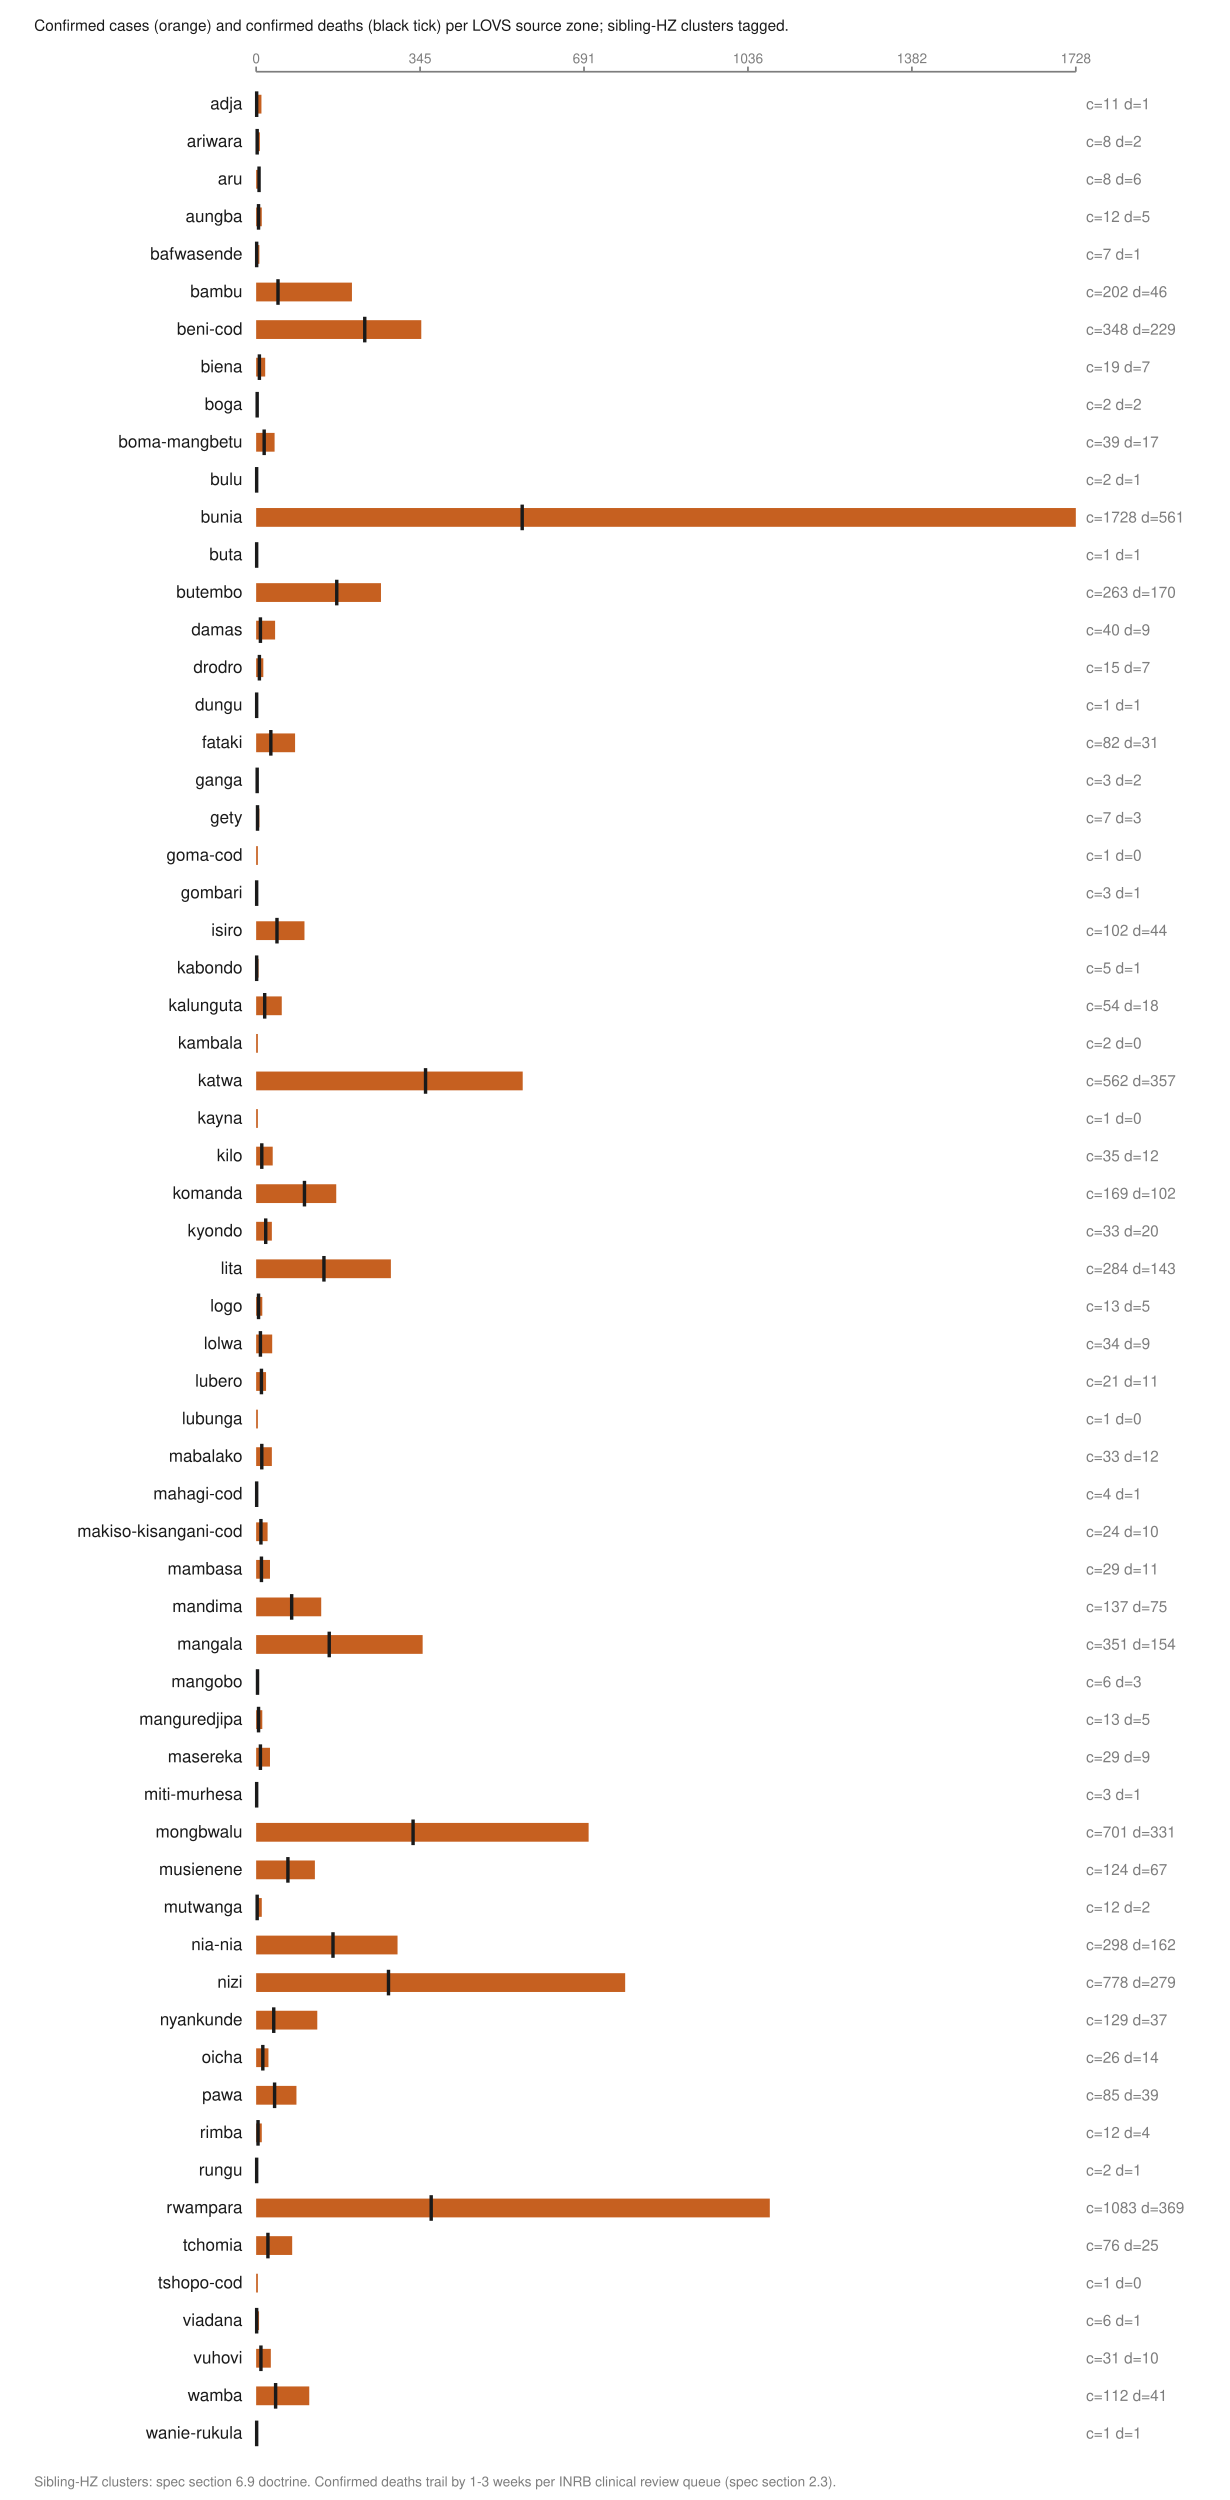
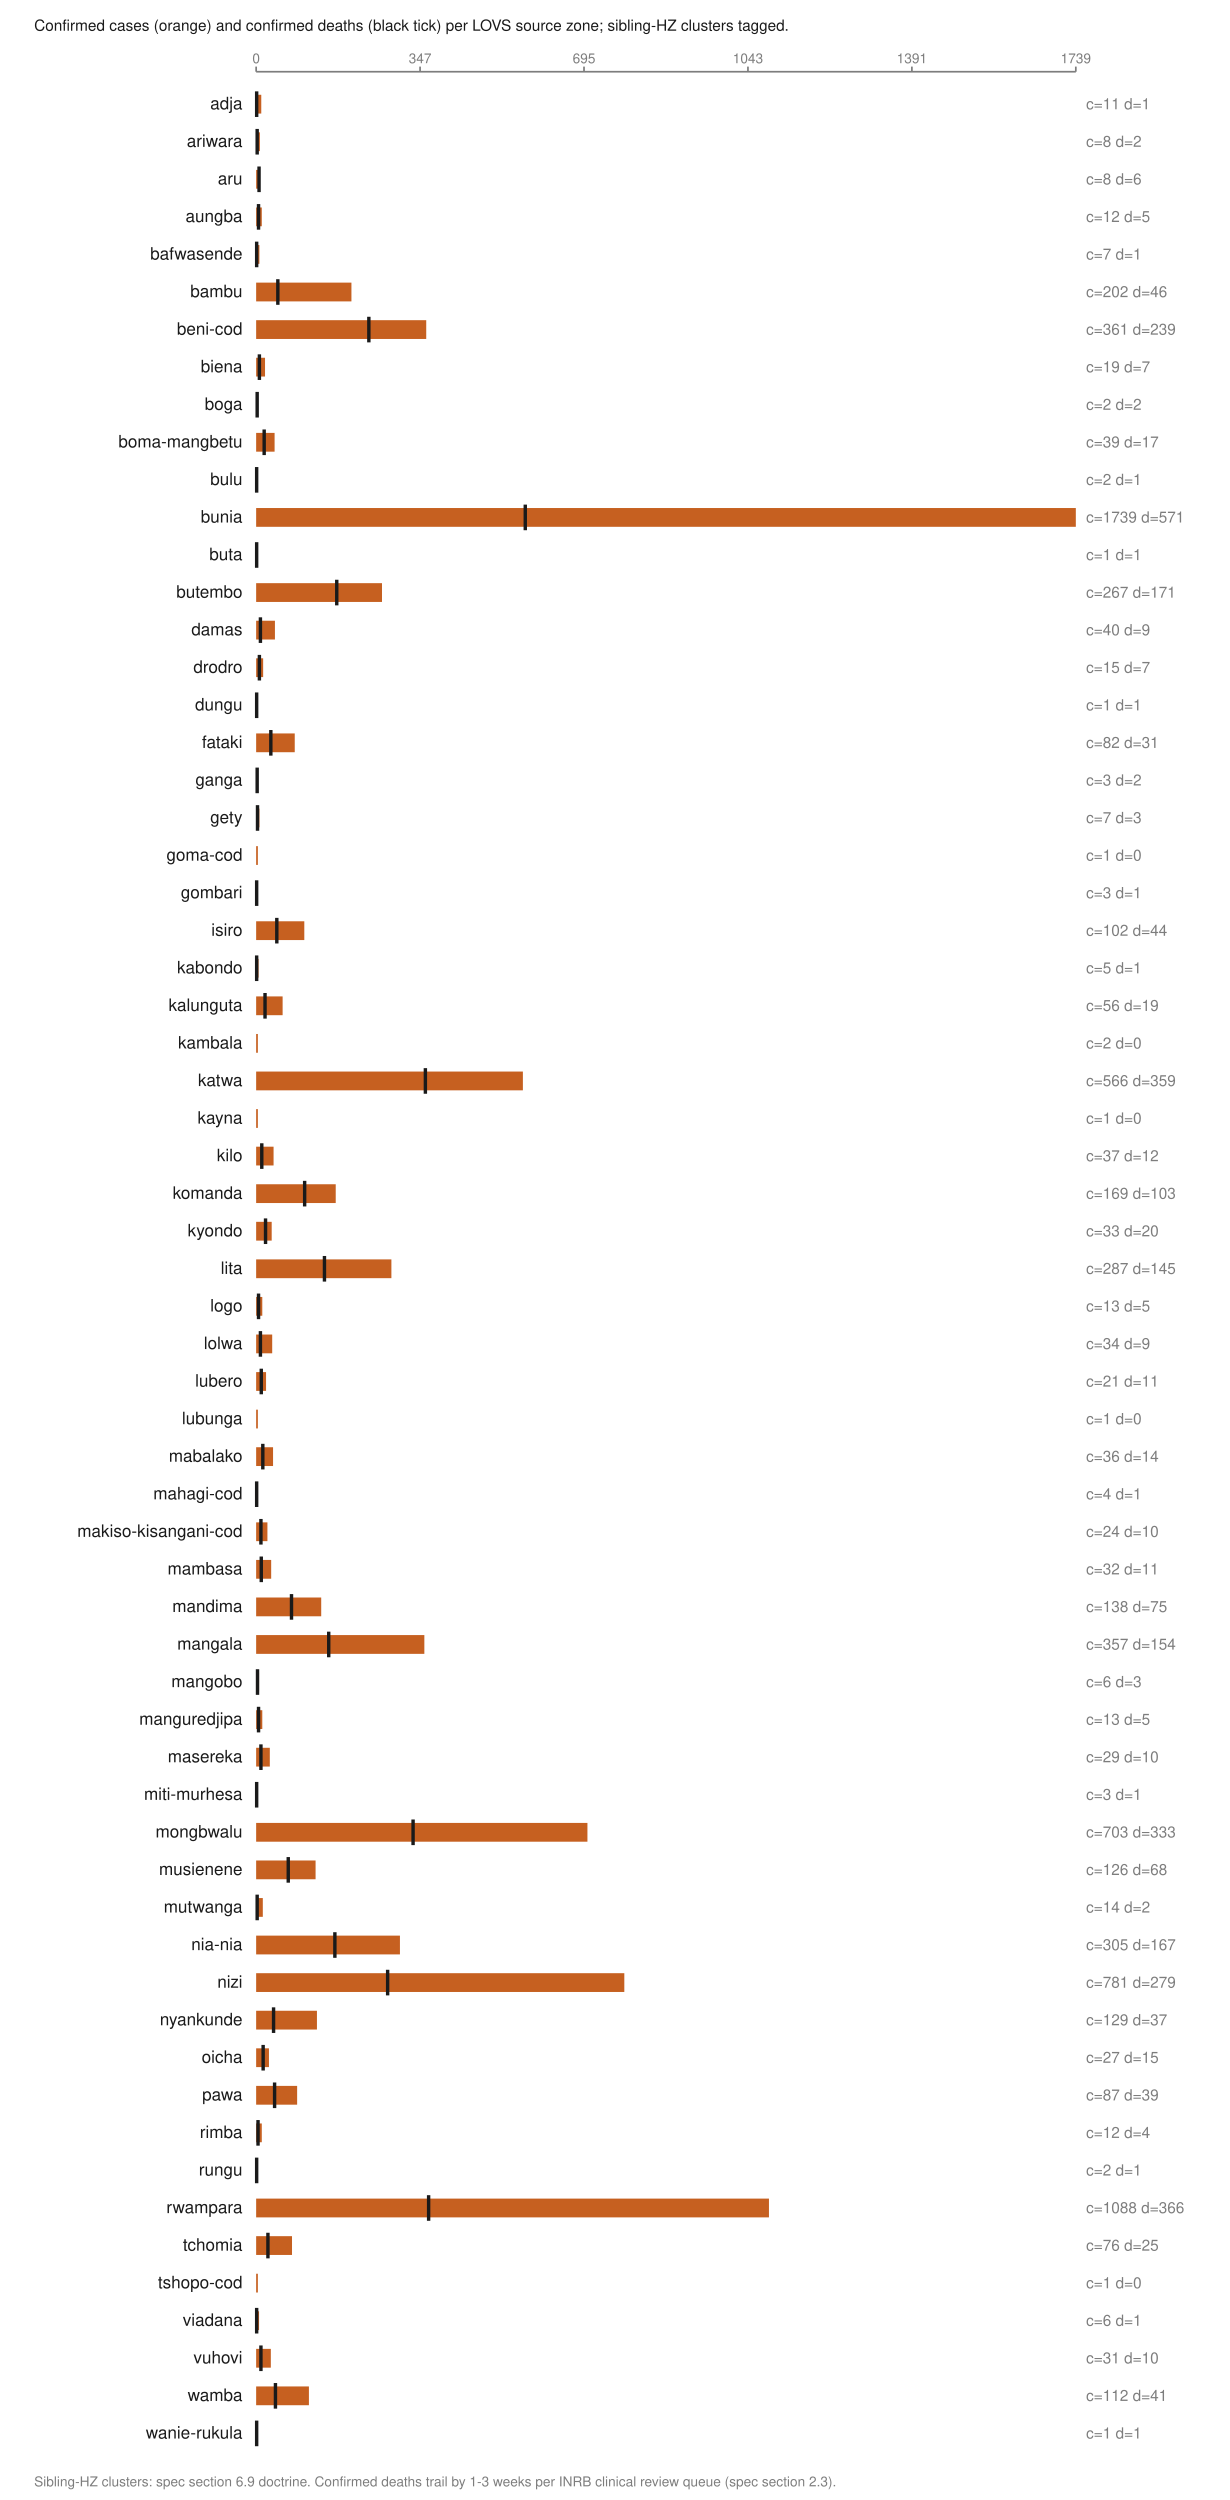
<svg xmlns="http://www.w3.org/2000/svg" viewBox="0 0 720 1464" width="720" height="1464" role="img" aria-labelledby="t">
  <text x="20.0" y="18.0" font-family="Helvetica,Arial,sans-serif" font-size="9" fill="#1a1a1a" font-weight="normal" text-anchor="start">Confirmed cases (orange) and confirmed deaths (black tick) per LOVS source zone; sibling-HZ clusters tagged.</text>
  <line x1="150.0" y1="42.0" x2="630.0" y2="42.0" stroke="#7d7d7d" stroke-width="1" />
  <line x1="150.0" y1="39.0" x2="150.0" y2="42.0" stroke="#7d7d7d" stroke-width="1" />
  <text x="150.0" y="37.0" font-family="Helvetica,Arial,sans-serif" font-size="8" fill="#7d7d7d" font-weight="normal" text-anchor="middle">0</text>
  <line x1="246.0" y1="39.0" x2="246.0" y2="42.0" stroke="#7d7d7d" stroke-width="1" />
-   <text x="246.0" y="37.0" font-family="Helvetica,Arial,sans-serif" font-size="8" fill="#7d7d7d" font-weight="normal" text-anchor="middle">345</text>
+   <text x="246.0" y="37.0" font-family="Helvetica,Arial,sans-serif" font-size="8" fill="#7d7d7d" font-weight="normal" text-anchor="middle">347</text>
  <line x1="342.0" y1="39.0" x2="342.0" y2="42.0" stroke="#7d7d7d" stroke-width="1" />
-   <text x="342.0" y="37.0" font-family="Helvetica,Arial,sans-serif" font-size="8" fill="#7d7d7d" font-weight="normal" text-anchor="middle">691</text>
+   <text x="342.0" y="37.0" font-family="Helvetica,Arial,sans-serif" font-size="8" fill="#7d7d7d" font-weight="normal" text-anchor="middle">695</text>
  <line x1="438.0" y1="39.0" x2="438.0" y2="42.0" stroke="#7d7d7d" stroke-width="1" />
-   <text x="438.0" y="37.0" font-family="Helvetica,Arial,sans-serif" font-size="8" fill="#7d7d7d" font-weight="normal" text-anchor="middle">1036</text>
+   <text x="438.0" y="37.0" font-family="Helvetica,Arial,sans-serif" font-size="8" fill="#7d7d7d" font-weight="normal" text-anchor="middle">1043</text>
  <line x1="534.0" y1="39.0" x2="534.0" y2="42.0" stroke="#7d7d7d" stroke-width="1" />
-   <text x="534.0" y="37.0" font-family="Helvetica,Arial,sans-serif" font-size="8" fill="#7d7d7d" font-weight="normal" text-anchor="middle">1382</text>
+   <text x="534.0" y="37.0" font-family="Helvetica,Arial,sans-serif" font-size="8" fill="#7d7d7d" font-weight="normal" text-anchor="middle">1391</text>
  <line x1="630.0" y1="39.0" x2="630.0" y2="42.0" stroke="#7d7d7d" stroke-width="1" />
-   <text x="630.0" y="37.0" font-family="Helvetica,Arial,sans-serif" font-size="8" fill="#7d7d7d" font-weight="normal" text-anchor="middle">1728</text>
+   <text x="630.0" y="37.0" font-family="Helvetica,Arial,sans-serif" font-size="8" fill="#7d7d7d" font-weight="normal" text-anchor="middle">1739</text>
  <text x="142.0" y="64.0" font-family="Helvetica,Arial,sans-serif" font-size="10" fill="#1a1a1a" font-weight="normal" text-anchor="end">adja</text>
-   <rect x="150.0" y="55.5" width="3.1" height="11.0" fill="#c66020" />
+   <rect x="150.0" y="55.5" width="3.0" height="11.0" fill="#c66020" />
  <line x1="150.3" y1="53.5" x2="150.3" y2="68.5" stroke="#1a1a1a" stroke-width="2" />
  <text x="636.0" y="64.0" font-family="Helvetica,Arial,sans-serif" font-size="9" fill="#7d7d7d" font-weight="normal" text-anchor="start">c=11 d=1</text>
  <text x="142.0" y="86.0" font-family="Helvetica,Arial,sans-serif" font-size="10" fill="#1a1a1a" font-weight="normal" text-anchor="end">ariwara</text>
  <rect x="150.0" y="77.5" width="2.2" height="11.0" fill="#c66020" />
  <line x1="150.6" y1="75.5" x2="150.6" y2="90.5" stroke="#1a1a1a" stroke-width="2" />
  <text x="636.0" y="86.0" font-family="Helvetica,Arial,sans-serif" font-size="9" fill="#7d7d7d" font-weight="normal" text-anchor="start">c=8 d=2</text>
  <text x="142.0" y="108.0" font-family="Helvetica,Arial,sans-serif" font-size="10" fill="#1a1a1a" font-weight="normal" text-anchor="end">aru</text>
  <rect x="150.0" y="99.5" width="2.2" height="11.0" fill="#c66020" />
  <line x1="151.7" y1="97.5" x2="151.7" y2="112.5" stroke="#1a1a1a" stroke-width="2" />
  <text x="636.0" y="108.0" font-family="Helvetica,Arial,sans-serif" font-size="9" fill="#7d7d7d" font-weight="normal" text-anchor="start">c=8 d=6</text>
  <text x="142.0" y="130.0" font-family="Helvetica,Arial,sans-serif" font-size="10" fill="#1a1a1a" font-weight="normal" text-anchor="end">aungba</text>
  <rect x="150.0" y="121.5" width="3.3" height="11.0" fill="#c66020" />
  <line x1="151.4" y1="119.5" x2="151.4" y2="134.5" stroke="#1a1a1a" stroke-width="2" />
  <text x="636.0" y="130.0" font-family="Helvetica,Arial,sans-serif" font-size="9" fill="#7d7d7d" font-weight="normal" text-anchor="start">c=12 d=5</text>
  <text x="142.0" y="152.0" font-family="Helvetica,Arial,sans-serif" font-size="10" fill="#1a1a1a" font-weight="normal" text-anchor="end">bafwasende</text>
  <rect x="150.0" y="143.5" width="1.9" height="11.0" fill="#c66020" />
  <line x1="150.3" y1="141.5" x2="150.3" y2="156.5" stroke="#1a1a1a" stroke-width="2" />
  <text x="636.0" y="152.0" font-family="Helvetica,Arial,sans-serif" font-size="9" fill="#7d7d7d" font-weight="normal" text-anchor="start">c=7 d=1</text>
  <text x="142.0" y="174.0" font-family="Helvetica,Arial,sans-serif" font-size="10" fill="#1a1a1a" font-weight="normal" text-anchor="end">bambu</text>
-   <rect x="150.0" y="165.5" width="56.1" height="11.0" fill="#c66020" />
-   <line x1="162.8" y1="163.5" x2="162.8" y2="178.5" stroke="#1a1a1a" stroke-width="2" />
+   <rect x="150.0" y="165.5" width="55.8" height="11.0" fill="#c66020" />
+   <line x1="162.7" y1="163.5" x2="162.7" y2="178.5" stroke="#1a1a1a" stroke-width="2" />
  <text x="636.0" y="174.0" font-family="Helvetica,Arial,sans-serif" font-size="9" fill="#7d7d7d" font-weight="normal" text-anchor="start">c=202 d=46</text>
  <text x="142.0" y="196.0" font-family="Helvetica,Arial,sans-serif" font-size="10" fill="#1a1a1a" font-weight="normal" text-anchor="end">beni-cod</text>
-   <rect x="150.0" y="187.5" width="96.7" height="11.0" fill="#c66020" />
-   <line x1="213.6" y1="185.5" x2="213.6" y2="200.5" stroke="#1a1a1a" stroke-width="2" />
-   <text x="636.0" y="196.0" font-family="Helvetica,Arial,sans-serif" font-size="9" fill="#7d7d7d" font-weight="normal" text-anchor="start">c=348 d=229</text>
+   <rect x="150.0" y="187.5" width="99.6" height="11.0" fill="#c66020" />
+   <line x1="216.0" y1="185.5" x2="216.0" y2="200.5" stroke="#1a1a1a" stroke-width="2" />
+   <text x="636.0" y="196.0" font-family="Helvetica,Arial,sans-serif" font-size="9" fill="#7d7d7d" font-weight="normal" text-anchor="start">c=361 d=239</text>
  <text x="142.0" y="218.0" font-family="Helvetica,Arial,sans-serif" font-size="10" fill="#1a1a1a" font-weight="normal" text-anchor="end">biena</text>
-   <rect x="150.0" y="209.5" width="5.3" height="11.0" fill="#c66020" />
+   <rect x="150.0" y="209.5" width="5.2" height="11.0" fill="#c66020" />
  <line x1="151.9" y1="207.5" x2="151.9" y2="222.5" stroke="#1a1a1a" stroke-width="2" />
  <text x="636.0" y="218.0" font-family="Helvetica,Arial,sans-serif" font-size="9" fill="#7d7d7d" font-weight="normal" text-anchor="start">c=19 d=7</text>
  <text x="142.0" y="240.0" font-family="Helvetica,Arial,sans-serif" font-size="10" fill="#1a1a1a" font-weight="normal" text-anchor="end">boga</text>
  <rect x="150.0" y="231.5" width="1.0" height="11.0" fill="#c66020" />
  <line x1="150.6" y1="229.5" x2="150.6" y2="244.5" stroke="#1a1a1a" stroke-width="2" />
  <text x="636.0" y="240.0" font-family="Helvetica,Arial,sans-serif" font-size="9" fill="#7d7d7d" font-weight="normal" text-anchor="start">c=2 d=2</text>
  <text x="142.0" y="262.0" font-family="Helvetica,Arial,sans-serif" font-size="10" fill="#1a1a1a" font-weight="normal" text-anchor="end">boma-mangbetu</text>
  <rect x="150.0" y="253.5" width="10.8" height="11.0" fill="#c66020" />
  <line x1="154.7" y1="251.5" x2="154.7" y2="266.5" stroke="#1a1a1a" stroke-width="2" />
  <text x="636.0" y="262.0" font-family="Helvetica,Arial,sans-serif" font-size="9" fill="#7d7d7d" font-weight="normal" text-anchor="start">c=39 d=17</text>
  <text x="142.0" y="284.0" font-family="Helvetica,Arial,sans-serif" font-size="10" fill="#1a1a1a" font-weight="normal" text-anchor="end">bulu</text>
  <rect x="150.0" y="275.5" width="1.0" height="11.0" fill="#c66020" />
  <line x1="150.3" y1="273.5" x2="150.3" y2="288.5" stroke="#1a1a1a" stroke-width="2" />
  <text x="636.0" y="284.0" font-family="Helvetica,Arial,sans-serif" font-size="9" fill="#7d7d7d" font-weight="normal" text-anchor="start">c=2 d=1</text>
  <text x="142.0" y="306.0" font-family="Helvetica,Arial,sans-serif" font-size="10" fill="#1a1a1a" font-weight="normal" text-anchor="end">bunia</text>
  <rect x="150.0" y="297.5" width="480.0" height="11.0" fill="#c66020" />
-   <line x1="305.8" y1="295.5" x2="305.8" y2="310.5" stroke="#1a1a1a" stroke-width="2" />
-   <text x="636.0" y="306.0" font-family="Helvetica,Arial,sans-serif" font-size="9" fill="#7d7d7d" font-weight="normal" text-anchor="start">c=1728 d=561</text>
+   <line x1="307.6" y1="295.5" x2="307.6" y2="310.5" stroke="#1a1a1a" stroke-width="2" />
+   <text x="636.0" y="306.0" font-family="Helvetica,Arial,sans-serif" font-size="9" fill="#7d7d7d" font-weight="normal" text-anchor="start">c=1739 d=571</text>
  <text x="142.0" y="328.0" font-family="Helvetica,Arial,sans-serif" font-size="10" fill="#1a1a1a" font-weight="normal" text-anchor="end">buta</text>
  <rect x="150.0" y="319.5" width="1.0" height="11.0" fill="#c66020" />
  <line x1="150.3" y1="317.5" x2="150.3" y2="332.5" stroke="#1a1a1a" stroke-width="2" />
  <text x="636.0" y="328.0" font-family="Helvetica,Arial,sans-serif" font-size="9" fill="#7d7d7d" font-weight="normal" text-anchor="start">c=1 d=1</text>
  <text x="142.0" y="350.0" font-family="Helvetica,Arial,sans-serif" font-size="10" fill="#1a1a1a" font-weight="normal" text-anchor="end">butembo</text>
-   <rect x="150.0" y="341.5" width="73.1" height="11.0" fill="#c66020" />
+   <rect x="150.0" y="341.5" width="73.7" height="11.0" fill="#c66020" />
  <line x1="197.2" y1="339.5" x2="197.2" y2="354.5" stroke="#1a1a1a" stroke-width="2" />
-   <text x="636.0" y="350.0" font-family="Helvetica,Arial,sans-serif" font-size="9" fill="#7d7d7d" font-weight="normal" text-anchor="start">c=263 d=170</text>
+   <text x="636.0" y="350.0" font-family="Helvetica,Arial,sans-serif" font-size="9" fill="#7d7d7d" font-weight="normal" text-anchor="start">c=267 d=171</text>
  <text x="142.0" y="372.0" font-family="Helvetica,Arial,sans-serif" font-size="10" fill="#1a1a1a" font-weight="normal" text-anchor="end">damas</text>
-   <rect x="150.0" y="363.5" width="11.1" height="11.0" fill="#c66020" />
+   <rect x="150.0" y="363.5" width="11.0" height="11.0" fill="#c66020" />
  <line x1="152.5" y1="361.5" x2="152.5" y2="376.5" stroke="#1a1a1a" stroke-width="2" />
  <text x="636.0" y="372.0" font-family="Helvetica,Arial,sans-serif" font-size="9" fill="#7d7d7d" font-weight="normal" text-anchor="start">c=40 d=9</text>
  <text x="142.0" y="394.0" font-family="Helvetica,Arial,sans-serif" font-size="10" fill="#1a1a1a" font-weight="normal" text-anchor="end">drodro</text>
-   <rect x="150.0" y="385.5" width="4.2" height="11.0" fill="#c66020" />
+   <rect x="150.0" y="385.5" width="4.1" height="11.0" fill="#c66020" />
  <line x1="151.9" y1="383.5" x2="151.9" y2="398.5" stroke="#1a1a1a" stroke-width="2" />
  <text x="636.0" y="394.0" font-family="Helvetica,Arial,sans-serif" font-size="9" fill="#7d7d7d" font-weight="normal" text-anchor="start">c=15 d=7</text>
  <text x="142.0" y="416.0" font-family="Helvetica,Arial,sans-serif" font-size="10" fill="#1a1a1a" font-weight="normal" text-anchor="end">dungu</text>
  <rect x="150.0" y="407.5" width="1.0" height="11.0" fill="#c66020" />
  <line x1="150.3" y1="405.5" x2="150.3" y2="420.5" stroke="#1a1a1a" stroke-width="2" />
  <text x="636.0" y="416.0" font-family="Helvetica,Arial,sans-serif" font-size="9" fill="#7d7d7d" font-weight="normal" text-anchor="start">c=1 d=1</text>
  <text x="142.0" y="438.0" font-family="Helvetica,Arial,sans-serif" font-size="10" fill="#1a1a1a" font-weight="normal" text-anchor="end">fataki</text>
-   <rect x="150.0" y="429.5" width="22.8" height="11.0" fill="#c66020" />
+   <rect x="150.0" y="429.5" width="22.6" height="11.0" fill="#c66020" />
  <line x1="158.6" y1="427.5" x2="158.6" y2="442.5" stroke="#1a1a1a" stroke-width="2" />
  <text x="636.0" y="438.0" font-family="Helvetica,Arial,sans-serif" font-size="9" fill="#7d7d7d" font-weight="normal" text-anchor="start">c=82 d=31</text>
  <text x="142.0" y="460.0" font-family="Helvetica,Arial,sans-serif" font-size="10" fill="#1a1a1a" font-weight="normal" text-anchor="end">ganga</text>
  <rect x="150.0" y="451.5" width="1.0" height="11.0" fill="#c66020" />
  <line x1="150.6" y1="449.5" x2="150.6" y2="464.5" stroke="#1a1a1a" stroke-width="2" />
  <text x="636.0" y="460.0" font-family="Helvetica,Arial,sans-serif" font-size="9" fill="#7d7d7d" font-weight="normal" text-anchor="start">c=3 d=2</text>
  <text x="142.0" y="482.0" font-family="Helvetica,Arial,sans-serif" font-size="10" fill="#1a1a1a" font-weight="normal" text-anchor="end">gety</text>
  <rect x="150.0" y="473.5" width="1.9" height="11.0" fill="#c66020" />
  <line x1="150.8" y1="471.5" x2="150.8" y2="486.5" stroke="#1a1a1a" stroke-width="2" />
  <text x="636.0" y="482.0" font-family="Helvetica,Arial,sans-serif" font-size="9" fill="#7d7d7d" font-weight="normal" text-anchor="start">c=7 d=3</text>
  <text x="142.0" y="504.0" font-family="Helvetica,Arial,sans-serif" font-size="10" fill="#1a1a1a" font-weight="normal" text-anchor="end">goma-cod</text>
  <rect x="150.0" y="495.5" width="1.0" height="11.0" fill="#c66020" />
  <text x="636.0" y="504.0" font-family="Helvetica,Arial,sans-serif" font-size="9" fill="#7d7d7d" font-weight="normal" text-anchor="start">c=1 d=0</text>
  <text x="142.0" y="526.0" font-family="Helvetica,Arial,sans-serif" font-size="10" fill="#1a1a1a" font-weight="normal" text-anchor="end">gombari</text>
  <rect x="150.0" y="517.5" width="1.0" height="11.0" fill="#c66020" />
  <line x1="150.3" y1="515.5" x2="150.3" y2="530.5" stroke="#1a1a1a" stroke-width="2" />
  <text x="636.0" y="526.0" font-family="Helvetica,Arial,sans-serif" font-size="9" fill="#7d7d7d" font-weight="normal" text-anchor="start">c=3 d=1</text>
  <text x="142.0" y="548.0" font-family="Helvetica,Arial,sans-serif" font-size="10" fill="#1a1a1a" font-weight="normal" text-anchor="end">isiro</text>
-   <rect x="150.0" y="539.5" width="28.3" height="11.0" fill="#c66020" />
-   <line x1="162.2" y1="537.5" x2="162.2" y2="552.5" stroke="#1a1a1a" stroke-width="2" />
+   <rect x="150.0" y="539.5" width="28.2" height="11.0" fill="#c66020" />
+   <line x1="162.1" y1="537.5" x2="162.1" y2="552.5" stroke="#1a1a1a" stroke-width="2" />
  <text x="636.0" y="548.0" font-family="Helvetica,Arial,sans-serif" font-size="9" fill="#7d7d7d" font-weight="normal" text-anchor="start">c=102 d=44</text>
  <text x="142.0" y="570.0" font-family="Helvetica,Arial,sans-serif" font-size="10" fill="#1a1a1a" font-weight="normal" text-anchor="end">kabondo</text>
  <rect x="150.0" y="561.5" width="1.4" height="11.0" fill="#c66020" />
  <line x1="150.3" y1="559.5" x2="150.3" y2="574.5" stroke="#1a1a1a" stroke-width="2" />
  <text x="636.0" y="570.0" font-family="Helvetica,Arial,sans-serif" font-size="9" fill="#7d7d7d" font-weight="normal" text-anchor="start">c=5 d=1</text>
  <text x="142.0" y="592.0" font-family="Helvetica,Arial,sans-serif" font-size="10" fill="#1a1a1a" font-weight="normal" text-anchor="end">kalunguta</text>
-   <rect x="150.0" y="583.5" width="15.0" height="11.0" fill="#c66020" />
-   <line x1="155.0" y1="581.5" x2="155.0" y2="596.5" stroke="#1a1a1a" stroke-width="2" />
-   <text x="636.0" y="592.0" font-family="Helvetica,Arial,sans-serif" font-size="9" fill="#7d7d7d" font-weight="normal" text-anchor="start">c=54 d=18</text>
+   <rect x="150.0" y="583.5" width="15.5" height="11.0" fill="#c66020" />
+   <line x1="155.2" y1="581.5" x2="155.2" y2="596.5" stroke="#1a1a1a" stroke-width="2" />
+   <text x="636.0" y="592.0" font-family="Helvetica,Arial,sans-serif" font-size="9" fill="#7d7d7d" font-weight="normal" text-anchor="start">c=56 d=19</text>
  <text x="142.0" y="614.0" font-family="Helvetica,Arial,sans-serif" font-size="10" fill="#1a1a1a" font-weight="normal" text-anchor="end">kambala</text>
  <rect x="150.0" y="605.5" width="1.0" height="11.0" fill="#c66020" />
  <text x="636.0" y="614.0" font-family="Helvetica,Arial,sans-serif" font-size="9" fill="#7d7d7d" font-weight="normal" text-anchor="start">c=2 d=0</text>
  <text x="142.0" y="636.0" font-family="Helvetica,Arial,sans-serif" font-size="10" fill="#1a1a1a" font-weight="normal" text-anchor="end">katwa</text>
-   <rect x="150.0" y="627.5" width="156.1" height="11.0" fill="#c66020" />
-   <line x1="249.2" y1="625.5" x2="249.2" y2="640.5" stroke="#1a1a1a" stroke-width="2" />
-   <text x="636.0" y="636.0" font-family="Helvetica,Arial,sans-serif" font-size="9" fill="#7d7d7d" font-weight="normal" text-anchor="start">c=562 d=357</text>
+   <rect x="150.0" y="627.5" width="156.2" height="11.0" fill="#c66020" />
+   <line x1="249.1" y1="625.5" x2="249.1" y2="640.5" stroke="#1a1a1a" stroke-width="2" />
+   <text x="636.0" y="636.0" font-family="Helvetica,Arial,sans-serif" font-size="9" fill="#7d7d7d" font-weight="normal" text-anchor="start">c=566 d=359</text>
  <text x="142.0" y="658.0" font-family="Helvetica,Arial,sans-serif" font-size="10" fill="#1a1a1a" font-weight="normal" text-anchor="end">kayna</text>
  <rect x="150.0" y="649.5" width="1.0" height="11.0" fill="#c66020" />
  <text x="636.0" y="658.0" font-family="Helvetica,Arial,sans-serif" font-size="9" fill="#7d7d7d" font-weight="normal" text-anchor="start">c=1 d=0</text>
  <text x="142.0" y="680.0" font-family="Helvetica,Arial,sans-serif" font-size="10" fill="#1a1a1a" font-weight="normal" text-anchor="end">kilo</text>
-   <rect x="150.0" y="671.5" width="9.7" height="11.0" fill="#c66020" />
+   <rect x="150.0" y="671.5" width="10.2" height="11.0" fill="#c66020" />
  <line x1="153.3" y1="669.5" x2="153.3" y2="684.5" stroke="#1a1a1a" stroke-width="2" />
-   <text x="636.0" y="680.0" font-family="Helvetica,Arial,sans-serif" font-size="9" fill="#7d7d7d" font-weight="normal" text-anchor="start">c=35 d=12</text>
+   <text x="636.0" y="680.0" font-family="Helvetica,Arial,sans-serif" font-size="9" fill="#7d7d7d" font-weight="normal" text-anchor="start">c=37 d=12</text>
  <text x="142.0" y="702.0" font-family="Helvetica,Arial,sans-serif" font-size="10" fill="#1a1a1a" font-weight="normal" text-anchor="end">komanda</text>
-   <rect x="150.0" y="693.5" width="46.9" height="11.0" fill="#c66020" />
-   <line x1="178.3" y1="691.5" x2="178.3" y2="706.5" stroke="#1a1a1a" stroke-width="2" />
-   <text x="636.0" y="702.0" font-family="Helvetica,Arial,sans-serif" font-size="9" fill="#7d7d7d" font-weight="normal" text-anchor="start">c=169 d=102</text>
+   <rect x="150.0" y="693.5" width="46.6" height="11.0" fill="#c66020" />
+   <line x1="178.4" y1="691.5" x2="178.4" y2="706.5" stroke="#1a1a1a" stroke-width="2" />
+   <text x="636.0" y="702.0" font-family="Helvetica,Arial,sans-serif" font-size="9" fill="#7d7d7d" font-weight="normal" text-anchor="start">c=169 d=103</text>
  <text x="142.0" y="724.0" font-family="Helvetica,Arial,sans-serif" font-size="10" fill="#1a1a1a" font-weight="normal" text-anchor="end">kyondo</text>
-   <rect x="150.0" y="715.5" width="9.2" height="11.0" fill="#c66020" />
-   <line x1="155.6" y1="713.5" x2="155.6" y2="728.5" stroke="#1a1a1a" stroke-width="2" />
+   <rect x="150.0" y="715.5" width="9.1" height="11.0" fill="#c66020" />
+   <line x1="155.5" y1="713.5" x2="155.5" y2="728.5" stroke="#1a1a1a" stroke-width="2" />
  <text x="636.0" y="724.0" font-family="Helvetica,Arial,sans-serif" font-size="9" fill="#7d7d7d" font-weight="normal" text-anchor="start">c=33 d=20</text>
  <text x="142.0" y="746.0" font-family="Helvetica,Arial,sans-serif" font-size="10" fill="#1a1a1a" font-weight="normal" text-anchor="end">lita</text>
-   <rect x="150.0" y="737.5" width="78.9" height="11.0" fill="#c66020" />
-   <line x1="189.7" y1="735.5" x2="189.7" y2="750.5" stroke="#1a1a1a" stroke-width="2" />
-   <text x="636.0" y="746.0" font-family="Helvetica,Arial,sans-serif" font-size="9" fill="#7d7d7d" font-weight="normal" text-anchor="start">c=284 d=143</text>
+   <rect x="150.0" y="737.5" width="79.2" height="11.0" fill="#c66020" />
+   <line x1="190.0" y1="735.5" x2="190.0" y2="750.5" stroke="#1a1a1a" stroke-width="2" />
+   <text x="636.0" y="746.0" font-family="Helvetica,Arial,sans-serif" font-size="9" fill="#7d7d7d" font-weight="normal" text-anchor="start">c=287 d=145</text>
  <text x="142.0" y="768.0" font-family="Helvetica,Arial,sans-serif" font-size="10" fill="#1a1a1a" font-weight="normal" text-anchor="end">logo</text>
  <rect x="150.0" y="759.5" width="3.6" height="11.0" fill="#c66020" />
  <line x1="151.4" y1="757.5" x2="151.4" y2="772.5" stroke="#1a1a1a" stroke-width="2" />
  <text x="636.0" y="768.0" font-family="Helvetica,Arial,sans-serif" font-size="9" fill="#7d7d7d" font-weight="normal" text-anchor="start">c=13 d=5</text>
  <text x="142.0" y="790.0" font-family="Helvetica,Arial,sans-serif" font-size="10" fill="#1a1a1a" font-weight="normal" text-anchor="end">lolwa</text>
  <rect x="150.0" y="781.5" width="9.4" height="11.0" fill="#c66020" />
  <line x1="152.5" y1="779.5" x2="152.5" y2="794.5" stroke="#1a1a1a" stroke-width="2" />
  <text x="636.0" y="790.0" font-family="Helvetica,Arial,sans-serif" font-size="9" fill="#7d7d7d" font-weight="normal" text-anchor="start">c=34 d=9</text>
  <text x="142.0" y="812.0" font-family="Helvetica,Arial,sans-serif" font-size="10" fill="#1a1a1a" font-weight="normal" text-anchor="end">lubero</text>
  <rect x="150.0" y="803.5" width="5.8" height="11.0" fill="#c66020" />
-   <line x1="153.1" y1="801.5" x2="153.1" y2="816.5" stroke="#1a1a1a" stroke-width="2" />
+   <line x1="153.0" y1="801.5" x2="153.0" y2="816.5" stroke="#1a1a1a" stroke-width="2" />
  <text x="636.0" y="812.0" font-family="Helvetica,Arial,sans-serif" font-size="9" fill="#7d7d7d" font-weight="normal" text-anchor="start">c=21 d=11</text>
  <text x="142.0" y="834.0" font-family="Helvetica,Arial,sans-serif" font-size="10" fill="#1a1a1a" font-weight="normal" text-anchor="end">lubunga</text>
  <rect x="150.0" y="825.5" width="1.0" height="11.0" fill="#c66020" />
  <text x="636.0" y="834.0" font-family="Helvetica,Arial,sans-serif" font-size="9" fill="#7d7d7d" font-weight="normal" text-anchor="start">c=1 d=0</text>
  <text x="142.0" y="856.0" font-family="Helvetica,Arial,sans-serif" font-size="10" fill="#1a1a1a" font-weight="normal" text-anchor="end">mabalako</text>
-   <rect x="150.0" y="847.5" width="9.2" height="11.0" fill="#c66020" />
-   <line x1="153.3" y1="845.5" x2="153.3" y2="860.5" stroke="#1a1a1a" stroke-width="2" />
-   <text x="636.0" y="856.0" font-family="Helvetica,Arial,sans-serif" font-size="9" fill="#7d7d7d" font-weight="normal" text-anchor="start">c=33 d=12</text>
+   <rect x="150.0" y="847.5" width="9.9" height="11.0" fill="#c66020" />
+   <line x1="153.9" y1="845.5" x2="153.9" y2="860.5" stroke="#1a1a1a" stroke-width="2" />
+   <text x="636.0" y="856.0" font-family="Helvetica,Arial,sans-serif" font-size="9" fill="#7d7d7d" font-weight="normal" text-anchor="start">c=36 d=14</text>
  <text x="142.0" y="878.0" font-family="Helvetica,Arial,sans-serif" font-size="10" fill="#1a1a1a" font-weight="normal" text-anchor="end">mahagi-cod</text>
  <rect x="150.0" y="869.5" width="1.1" height="11.0" fill="#c66020" />
  <line x1="150.3" y1="867.5" x2="150.3" y2="882.5" stroke="#1a1a1a" stroke-width="2" />
  <text x="636.0" y="878.0" font-family="Helvetica,Arial,sans-serif" font-size="9" fill="#7d7d7d" font-weight="normal" text-anchor="start">c=4 d=1</text>
  <text x="142.0" y="900.0" font-family="Helvetica,Arial,sans-serif" font-size="10" fill="#1a1a1a" font-weight="normal" text-anchor="end">makiso-kisangani-cod</text>
-   <rect x="150.0" y="891.5" width="6.7" height="11.0" fill="#c66020" />
+   <rect x="150.0" y="891.5" width="6.6" height="11.0" fill="#c66020" />
  <line x1="152.8" y1="889.5" x2="152.8" y2="904.5" stroke="#1a1a1a" stroke-width="2" />
  <text x="636.0" y="900.0" font-family="Helvetica,Arial,sans-serif" font-size="9" fill="#7d7d7d" font-weight="normal" text-anchor="start">c=24 d=10</text>
  <text x="142.0" y="922.0" font-family="Helvetica,Arial,sans-serif" font-size="10" fill="#1a1a1a" font-weight="normal" text-anchor="end">mambasa</text>
-   <rect x="150.0" y="913.5" width="8.1" height="11.0" fill="#c66020" />
-   <line x1="153.1" y1="911.5" x2="153.1" y2="926.5" stroke="#1a1a1a" stroke-width="2" />
-   <text x="636.0" y="922.0" font-family="Helvetica,Arial,sans-serif" font-size="9" fill="#7d7d7d" font-weight="normal" text-anchor="start">c=29 d=11</text>
+   <rect x="150.0" y="913.5" width="8.8" height="11.0" fill="#c66020" />
+   <line x1="153.0" y1="911.5" x2="153.0" y2="926.5" stroke="#1a1a1a" stroke-width="2" />
+   <text x="636.0" y="922.0" font-family="Helvetica,Arial,sans-serif" font-size="9" fill="#7d7d7d" font-weight="normal" text-anchor="start">c=32 d=11</text>
  <text x="142.0" y="944.0" font-family="Helvetica,Arial,sans-serif" font-size="10" fill="#1a1a1a" font-weight="normal" text-anchor="end">mandima</text>
  <rect x="150.0" y="935.5" width="38.1" height="11.0" fill="#c66020" />
-   <line x1="170.8" y1="933.5" x2="170.8" y2="948.5" stroke="#1a1a1a" stroke-width="2" />
-   <text x="636.0" y="944.0" font-family="Helvetica,Arial,sans-serif" font-size="9" fill="#7d7d7d" font-weight="normal" text-anchor="start">c=137 d=75</text>
+   <line x1="170.7" y1="933.5" x2="170.7" y2="948.5" stroke="#1a1a1a" stroke-width="2" />
+   <text x="636.0" y="944.0" font-family="Helvetica,Arial,sans-serif" font-size="9" fill="#7d7d7d" font-weight="normal" text-anchor="start">c=138 d=75</text>
  <text x="142.0" y="966.0" font-family="Helvetica,Arial,sans-serif" font-size="10" fill="#1a1a1a" font-weight="normal" text-anchor="end">mangala</text>
-   <rect x="150.0" y="957.5" width="97.5" height="11.0" fill="#c66020" />
-   <line x1="192.8" y1="955.5" x2="192.8" y2="970.5" stroke="#1a1a1a" stroke-width="2" />
-   <text x="636.0" y="966.0" font-family="Helvetica,Arial,sans-serif" font-size="9" fill="#7d7d7d" font-weight="normal" text-anchor="start">c=351 d=154</text>
+   <rect x="150.0" y="957.5" width="98.5" height="11.0" fill="#c66020" />
+   <line x1="192.5" y1="955.5" x2="192.5" y2="970.5" stroke="#1a1a1a" stroke-width="2" />
+   <text x="636.0" y="966.0" font-family="Helvetica,Arial,sans-serif" font-size="9" fill="#7d7d7d" font-weight="normal" text-anchor="start">c=357 d=154</text>
  <text x="142.0" y="988.0" font-family="Helvetica,Arial,sans-serif" font-size="10" fill="#1a1a1a" font-weight="normal" text-anchor="end">mangobo</text>
  <rect x="150.0" y="979.5" width="1.7" height="11.0" fill="#c66020" />
  <line x1="150.8" y1="977.5" x2="150.8" y2="992.5" stroke="#1a1a1a" stroke-width="2" />
  <text x="636.0" y="988.0" font-family="Helvetica,Arial,sans-serif" font-size="9" fill="#7d7d7d" font-weight="normal" text-anchor="start">c=6 d=3</text>
  <text x="142.0" y="1010.0" font-family="Helvetica,Arial,sans-serif" font-size="10" fill="#1a1a1a" font-weight="normal" text-anchor="end">manguredjipa</text>
  <rect x="150.0" y="1001.5" width="3.6" height="11.0" fill="#c66020" />
  <line x1="151.4" y1="999.5" x2="151.4" y2="1014.5" stroke="#1a1a1a" stroke-width="2" />
  <text x="636.0" y="1010.0" font-family="Helvetica,Arial,sans-serif" font-size="9" fill="#7d7d7d" font-weight="normal" text-anchor="start">c=13 d=5</text>
  <text x="142.0" y="1032.0" font-family="Helvetica,Arial,sans-serif" font-size="10" fill="#1a1a1a" font-weight="normal" text-anchor="end">masereka</text>
-   <rect x="150.0" y="1023.5" width="8.1" height="11.0" fill="#c66020" />
-   <line x1="152.5" y1="1021.5" x2="152.5" y2="1036.5" stroke="#1a1a1a" stroke-width="2" />
-   <text x="636.0" y="1032.0" font-family="Helvetica,Arial,sans-serif" font-size="9" fill="#7d7d7d" font-weight="normal" text-anchor="start">c=29 d=9</text>
+   <rect x="150.0" y="1023.5" width="8.0" height="11.0" fill="#c66020" />
+   <line x1="152.8" y1="1021.5" x2="152.8" y2="1036.5" stroke="#1a1a1a" stroke-width="2" />
+   <text x="636.0" y="1032.0" font-family="Helvetica,Arial,sans-serif" font-size="9" fill="#7d7d7d" font-weight="normal" text-anchor="start">c=29 d=10</text>
  <text x="142.0" y="1054.0" font-family="Helvetica,Arial,sans-serif" font-size="10" fill="#1a1a1a" font-weight="normal" text-anchor="end">miti-murhesa</text>
  <rect x="150.0" y="1045.5" width="1.0" height="11.0" fill="#c66020" />
  <line x1="150.3" y1="1043.5" x2="150.3" y2="1058.5" stroke="#1a1a1a" stroke-width="2" />
  <text x="636.0" y="1054.0" font-family="Helvetica,Arial,sans-serif" font-size="9" fill="#7d7d7d" font-weight="normal" text-anchor="start">c=3 d=1</text>
  <text x="142.0" y="1076.0" font-family="Helvetica,Arial,sans-serif" font-size="10" fill="#1a1a1a" font-weight="normal" text-anchor="end">mongbwalu</text>
-   <rect x="150.0" y="1067.5" width="194.7" height="11.0" fill="#c66020" />
+   <rect x="150.0" y="1067.5" width="194.0" height="11.0" fill="#c66020" />
  <line x1="241.9" y1="1065.5" x2="241.9" y2="1080.5" stroke="#1a1a1a" stroke-width="2" />
-   <text x="636.0" y="1076.0" font-family="Helvetica,Arial,sans-serif" font-size="9" fill="#7d7d7d" font-weight="normal" text-anchor="start">c=701 d=331</text>
+   <text x="636.0" y="1076.0" font-family="Helvetica,Arial,sans-serif" font-size="9" fill="#7d7d7d" font-weight="normal" text-anchor="start">c=703 d=333</text>
  <text x="142.0" y="1098.0" font-family="Helvetica,Arial,sans-serif" font-size="10" fill="#1a1a1a" font-weight="normal" text-anchor="end">musienene</text>
-   <rect x="150.0" y="1089.5" width="34.4" height="11.0" fill="#c66020" />
-   <line x1="168.6" y1="1087.5" x2="168.6" y2="1102.5" stroke="#1a1a1a" stroke-width="2" />
-   <text x="636.0" y="1098.0" font-family="Helvetica,Arial,sans-serif" font-size="9" fill="#7d7d7d" font-weight="normal" text-anchor="start">c=124 d=67</text>
+   <rect x="150.0" y="1089.5" width="34.8" height="11.0" fill="#c66020" />
+   <line x1="168.8" y1="1087.5" x2="168.8" y2="1102.5" stroke="#1a1a1a" stroke-width="2" />
+   <text x="636.0" y="1098.0" font-family="Helvetica,Arial,sans-serif" font-size="9" fill="#7d7d7d" font-weight="normal" text-anchor="start">c=126 d=68</text>
  <text x="142.0" y="1120.0" font-family="Helvetica,Arial,sans-serif" font-size="10" fill="#1a1a1a" font-weight="normal" text-anchor="end">mutwanga</text>
-   <rect x="150.0" y="1111.5" width="3.3" height="11.0" fill="#c66020" />
+   <rect x="150.0" y="1111.5" width="3.9" height="11.0" fill="#c66020" />
  <line x1="150.6" y1="1109.5" x2="150.6" y2="1124.5" stroke="#1a1a1a" stroke-width="2" />
-   <text x="636.0" y="1120.0" font-family="Helvetica,Arial,sans-serif" font-size="9" fill="#7d7d7d" font-weight="normal" text-anchor="start">c=12 d=2</text>
+   <text x="636.0" y="1120.0" font-family="Helvetica,Arial,sans-serif" font-size="9" fill="#7d7d7d" font-weight="normal" text-anchor="start">c=14 d=2</text>
  <text x="142.0" y="1142.0" font-family="Helvetica,Arial,sans-serif" font-size="10" fill="#1a1a1a" font-weight="normal" text-anchor="end">nia-nia</text>
-   <rect x="150.0" y="1133.5" width="82.8" height="11.0" fill="#c66020" />
-   <line x1="195.0" y1="1131.5" x2="195.0" y2="1146.5" stroke="#1a1a1a" stroke-width="2" />
-   <text x="636.0" y="1142.0" font-family="Helvetica,Arial,sans-serif" font-size="9" fill="#7d7d7d" font-weight="normal" text-anchor="start">c=298 d=162</text>
+   <rect x="150.0" y="1133.5" width="84.2" height="11.0" fill="#c66020" />
+   <line x1="196.1" y1="1131.5" x2="196.1" y2="1146.5" stroke="#1a1a1a" stroke-width="2" />
+   <text x="636.0" y="1142.0" font-family="Helvetica,Arial,sans-serif" font-size="9" fill="#7d7d7d" font-weight="normal" text-anchor="start">c=305 d=167</text>
  <text x="142.0" y="1164.0" font-family="Helvetica,Arial,sans-serif" font-size="10" fill="#1a1a1a" font-weight="normal" text-anchor="end">nizi</text>
-   <rect x="150.0" y="1155.5" width="216.1" height="11.0" fill="#c66020" />
-   <line x1="227.5" y1="1153.5" x2="227.5" y2="1168.5" stroke="#1a1a1a" stroke-width="2" />
-   <text x="636.0" y="1164.0" font-family="Helvetica,Arial,sans-serif" font-size="9" fill="#7d7d7d" font-weight="normal" text-anchor="start">c=778 d=279</text>
+   <rect x="150.0" y="1155.5" width="215.6" height="11.0" fill="#c66020" />
+   <line x1="227.0" y1="1153.5" x2="227.0" y2="1168.5" stroke="#1a1a1a" stroke-width="2" />
+   <text x="636.0" y="1164.0" font-family="Helvetica,Arial,sans-serif" font-size="9" fill="#7d7d7d" font-weight="normal" text-anchor="start">c=781 d=279</text>
  <text x="142.0" y="1186.0" font-family="Helvetica,Arial,sans-serif" font-size="10" fill="#1a1a1a" font-weight="normal" text-anchor="end">nyankunde</text>
-   <rect x="150.0" y="1177.5" width="35.8" height="11.0" fill="#c66020" />
-   <line x1="160.3" y1="1175.5" x2="160.3" y2="1190.5" stroke="#1a1a1a" stroke-width="2" />
+   <rect x="150.0" y="1177.5" width="35.6" height="11.0" fill="#c66020" />
+   <line x1="160.2" y1="1175.5" x2="160.2" y2="1190.5" stroke="#1a1a1a" stroke-width="2" />
  <text x="636.0" y="1186.0" font-family="Helvetica,Arial,sans-serif" font-size="9" fill="#7d7d7d" font-weight="normal" text-anchor="start">c=129 d=37</text>
  <text x="142.0" y="1208.0" font-family="Helvetica,Arial,sans-serif" font-size="10" fill="#1a1a1a" font-weight="normal" text-anchor="end">oicha</text>
-   <rect x="150.0" y="1199.5" width="7.2" height="11.0" fill="#c66020" />
-   <line x1="153.9" y1="1197.5" x2="153.9" y2="1212.5" stroke="#1a1a1a" stroke-width="2" />
-   <text x="636.0" y="1208.0" font-family="Helvetica,Arial,sans-serif" font-size="9" fill="#7d7d7d" font-weight="normal" text-anchor="start">c=26 d=14</text>
+   <rect x="150.0" y="1199.5" width="7.5" height="11.0" fill="#c66020" />
+   <line x1="154.1" y1="1197.5" x2="154.1" y2="1212.5" stroke="#1a1a1a" stroke-width="2" />
+   <text x="636.0" y="1208.0" font-family="Helvetica,Arial,sans-serif" font-size="9" fill="#7d7d7d" font-weight="normal" text-anchor="start">c=27 d=15</text>
  <text x="142.0" y="1230.0" font-family="Helvetica,Arial,sans-serif" font-size="10" fill="#1a1a1a" font-weight="normal" text-anchor="end">pawa</text>
-   <rect x="150.0" y="1221.5" width="23.6" height="11.0" fill="#c66020" />
+   <rect x="150.0" y="1221.5" width="24.0" height="11.0" fill="#c66020" />
  <line x1="160.8" y1="1219.5" x2="160.8" y2="1234.5" stroke="#1a1a1a" stroke-width="2" />
-   <text x="636.0" y="1230.0" font-family="Helvetica,Arial,sans-serif" font-size="9" fill="#7d7d7d" font-weight="normal" text-anchor="start">c=85 d=39</text>
+   <text x="636.0" y="1230.0" font-family="Helvetica,Arial,sans-serif" font-size="9" fill="#7d7d7d" font-weight="normal" text-anchor="start">c=87 d=39</text>
  <text x="142.0" y="1252.0" font-family="Helvetica,Arial,sans-serif" font-size="10" fill="#1a1a1a" font-weight="normal" text-anchor="end">rimba</text>
  <rect x="150.0" y="1243.5" width="3.3" height="11.0" fill="#c66020" />
  <line x1="151.1" y1="1241.5" x2="151.1" y2="1256.5" stroke="#1a1a1a" stroke-width="2" />
  <text x="636.0" y="1252.0" font-family="Helvetica,Arial,sans-serif" font-size="9" fill="#7d7d7d" font-weight="normal" text-anchor="start">c=12 d=4</text>
  <text x="142.0" y="1274.0" font-family="Helvetica,Arial,sans-serif" font-size="10" fill="#1a1a1a" font-weight="normal" text-anchor="end">rungu</text>
  <rect x="150.0" y="1265.5" width="1.0" height="11.0" fill="#c66020" />
  <line x1="150.3" y1="1263.5" x2="150.3" y2="1278.5" stroke="#1a1a1a" stroke-width="2" />
  <text x="636.0" y="1274.0" font-family="Helvetica,Arial,sans-serif" font-size="9" fill="#7d7d7d" font-weight="normal" text-anchor="start">c=2 d=1</text>
  <text x="142.0" y="1296.0" font-family="Helvetica,Arial,sans-serif" font-size="10" fill="#1a1a1a" font-weight="normal" text-anchor="end">rwampara</text>
-   <rect x="150.0" y="1287.5" width="300.8" height="11.0" fill="#c66020" />
-   <line x1="252.5" y1="1285.5" x2="252.5" y2="1300.5" stroke="#1a1a1a" stroke-width="2" />
-   <text x="636.0" y="1296.0" font-family="Helvetica,Arial,sans-serif" font-size="9" fill="#7d7d7d" font-weight="normal" text-anchor="start">c=1083 d=369</text>
+   <rect x="150.0" y="1287.5" width="300.3" height="11.0" fill="#c66020" />
+   <line x1="251.0" y1="1285.5" x2="251.0" y2="1300.5" stroke="#1a1a1a" stroke-width="2" />
+   <text x="636.0" y="1296.0" font-family="Helvetica,Arial,sans-serif" font-size="9" fill="#7d7d7d" font-weight="normal" text-anchor="start">c=1088 d=366</text>
  <text x="142.0" y="1318.0" font-family="Helvetica,Arial,sans-serif" font-size="10" fill="#1a1a1a" font-weight="normal" text-anchor="end">tchomia</text>
-   <rect x="150.0" y="1309.5" width="21.1" height="11.0" fill="#c66020" />
+   <rect x="150.0" y="1309.5" width="21.0" height="11.0" fill="#c66020" />
  <line x1="156.9" y1="1307.5" x2="156.9" y2="1322.5" stroke="#1a1a1a" stroke-width="2" />
  <text x="636.0" y="1318.0" font-family="Helvetica,Arial,sans-serif" font-size="9" fill="#7d7d7d" font-weight="normal" text-anchor="start">c=76 d=25</text>
  <text x="142.0" y="1340.0" font-family="Helvetica,Arial,sans-serif" font-size="10" fill="#1a1a1a" font-weight="normal" text-anchor="end">tshopo-cod</text>
  <rect x="150.0" y="1331.5" width="1.0" height="11.0" fill="#c66020" />
  <text x="636.0" y="1340.0" font-family="Helvetica,Arial,sans-serif" font-size="9" fill="#7d7d7d" font-weight="normal" text-anchor="start">c=1 d=0</text>
  <text x="142.0" y="1362.0" font-family="Helvetica,Arial,sans-serif" font-size="10" fill="#1a1a1a" font-weight="normal" text-anchor="end">viadana</text>
  <rect x="150.0" y="1353.5" width="1.7" height="11.0" fill="#c66020" />
  <line x1="150.3" y1="1351.5" x2="150.3" y2="1366.5" stroke="#1a1a1a" stroke-width="2" />
  <text x="636.0" y="1362.0" font-family="Helvetica,Arial,sans-serif" font-size="9" fill="#7d7d7d" font-weight="normal" text-anchor="start">c=6 d=1</text>
  <text x="142.0" y="1384.0" font-family="Helvetica,Arial,sans-serif" font-size="10" fill="#1a1a1a" font-weight="normal" text-anchor="end">vuhovi</text>
  <rect x="150.0" y="1375.5" width="8.6" height="11.0" fill="#c66020" />
  <line x1="152.8" y1="1373.5" x2="152.8" y2="1388.5" stroke="#1a1a1a" stroke-width="2" />
  <text x="636.0" y="1384.0" font-family="Helvetica,Arial,sans-serif" font-size="9" fill="#7d7d7d" font-weight="normal" text-anchor="start">c=31 d=10</text>
  <text x="142.0" y="1406.0" font-family="Helvetica,Arial,sans-serif" font-size="10" fill="#1a1a1a" font-weight="normal" text-anchor="end">wamba</text>
-   <rect x="150.0" y="1397.5" width="31.1" height="11.0" fill="#c66020" />
-   <line x1="161.4" y1="1395.5" x2="161.4" y2="1410.5" stroke="#1a1a1a" stroke-width="2" />
+   <rect x="150.0" y="1397.5" width="30.9" height="11.0" fill="#c66020" />
+   <line x1="161.3" y1="1395.5" x2="161.3" y2="1410.5" stroke="#1a1a1a" stroke-width="2" />
  <text x="636.0" y="1406.0" font-family="Helvetica,Arial,sans-serif" font-size="9" fill="#7d7d7d" font-weight="normal" text-anchor="start">c=112 d=41</text>
  <text x="142.0" y="1428.0" font-family="Helvetica,Arial,sans-serif" font-size="10" fill="#1a1a1a" font-weight="normal" text-anchor="end">wanie-rukula</text>
  <rect x="150.0" y="1419.5" width="1.0" height="11.0" fill="#c66020" />
  <line x1="150.3" y1="1417.5" x2="150.3" y2="1432.5" stroke="#1a1a1a" stroke-width="2" />
  <text x="636.0" y="1428.0" font-family="Helvetica,Arial,sans-serif" font-size="9" fill="#7d7d7d" font-weight="normal" text-anchor="start">c=1 d=1</text>
  <text x="20.0" y="1456.0" font-family="Helvetica,Arial,sans-serif" font-size="8" fill="#7d7d7d" font-weight="normal" text-anchor="start">Sibling-HZ clusters: spec section 6.9 doctrine. Confirmed deaths trail by 1-3 weeks per INRB clinical review queue (spec section 2.3).</text>
</svg>
